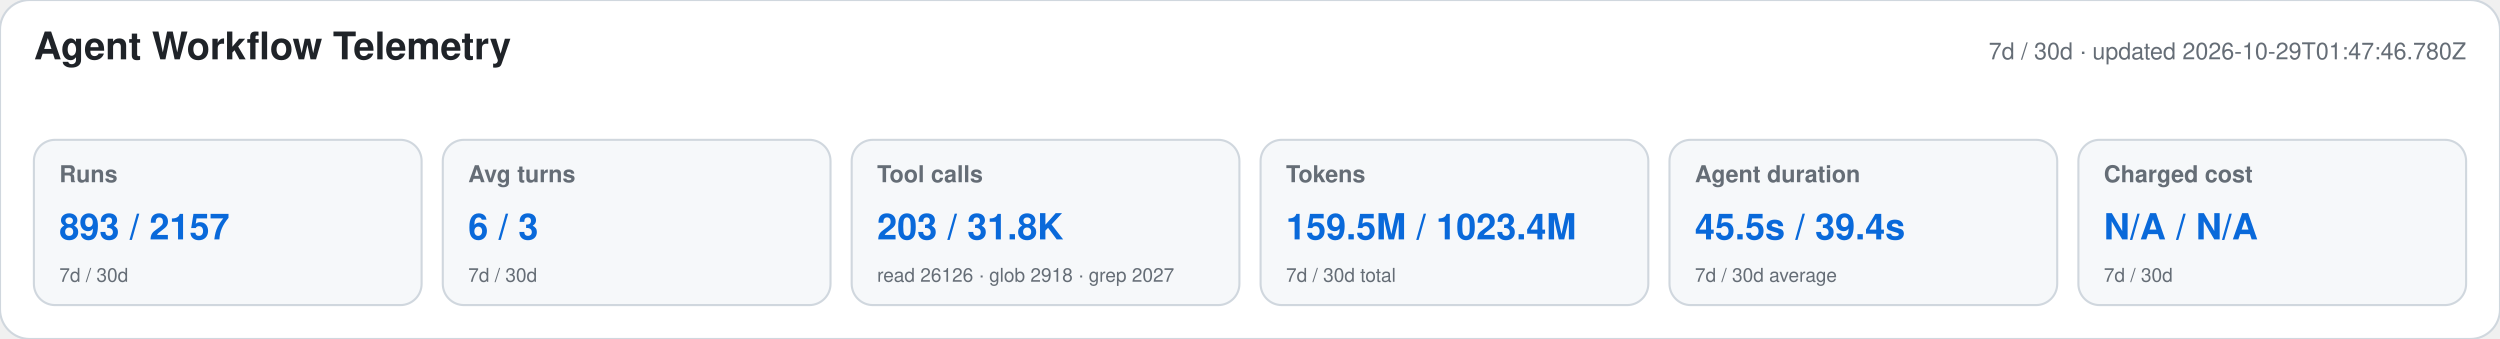
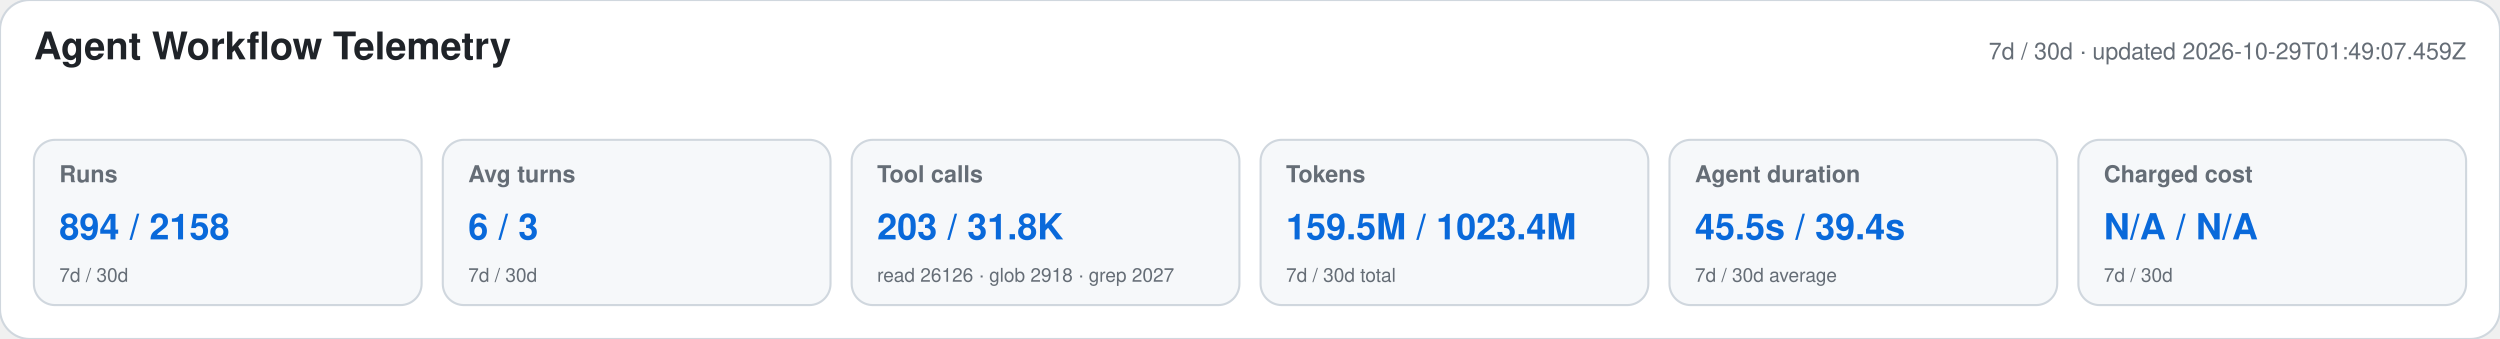
<svg xmlns="http://www.w3.org/2000/svg" width="1180" height="160" viewBox="0 0 1180 160" role="img" aria-labelledby="title desc">
  <style>text{font-family:-apple-system,BlinkMacSystemFont,"Segoe UI",Helvetica,Arial,sans-serif}.heading{font-size:18px;font-weight:650;fill:#1f2328}.meta,.label,.secondary{fill:#656d76}.meta,.label{font-size:11px}.label{font-weight:600}.primary{font-size:17px;font-weight:700;fill:#0969da}.secondary{font-size:9px}</style>
  <rect width="1180" height="160" rx="14" fill="#ffffff" stroke="#d0d7de" />
  <text x="16" y="28" class="heading">Agent Workflow Telemetry</text>
-   <text x="1164" y="28" text-anchor="end" class="meta">7d / 30d · updated 2026-10-29T01:47:46.780Z</text>
+   <text x="1164" y="28" text-anchor="end" class="meta">7d / 30d · updated 2026-10-29T01:49:07.459Z</text>
  <g>
    <rect x="16" y="66" width="183" height="78" rx="10" fill="#f6f8fa" stroke="#d0d7de" />
    <text x="28" y="86" class="label">Runs</text>
-     <text x="28" y="113" class="primary">893 / 2157</text>
+     <text x="28" y="113" class="primary">894 / 2158</text>
    <text x="28" y="133" class="secondary">7d / 30d</text>
  </g>
  <g>
    <rect x="209" y="66" width="183" height="78" rx="10" fill="#f6f8fa" stroke="#d0d7de" />
    <text x="221" y="86" class="label">Avg turns</text>
    <text x="221" y="113" class="primary">6 / 3</text>
    <text x="221" y="133" class="secondary">7d / 30d</text>
  </g>
  <g>
    <rect x="402" y="66" width="183" height="78" rx="10" fill="#f6f8fa" stroke="#d0d7de" />
    <text x="414" y="86" class="label">Tool calls</text>
    <text x="414" y="113" class="primary">203 / 31.8K</text>
    <text x="414" y="133" class="secondary">read 26126 · glob 2918 · grep 2027</text>
  </g>
  <g>
    <rect x="595" y="66" width="183" height="78" rx="10" fill="#f6f8fa" stroke="#d0d7de" />
    <text x="607" y="86" class="label">Tokens</text>
    <text x="607" y="113" class="primary">159.5M / 1023.4M</text>
    <text x="607" y="133" class="secondary">7d / 30d total</text>
  </g>
  <g>
    <rect x="788" y="66" width="183" height="78" rx="10" fill="#f6f8fa" stroke="#d0d7de" />
    <text x="800" y="86" class="label">Agent duration</text>
    <text x="800" y="113" class="primary">45.5s / 39.4s</text>
    <text x="800" y="133" class="secondary">7d / 30d average</text>
  </g>
  <g>
    <rect x="981" y="66" width="183" height="78" rx="10" fill="#f6f8fa" stroke="#d0d7de" />
    <text x="993" y="86" class="label">Charged cost</text>
    <text x="993" y="113" class="primary">N/A / N/A</text>
    <text x="993" y="133" class="secondary">7d / 30d</text>
  </g>
</svg>
